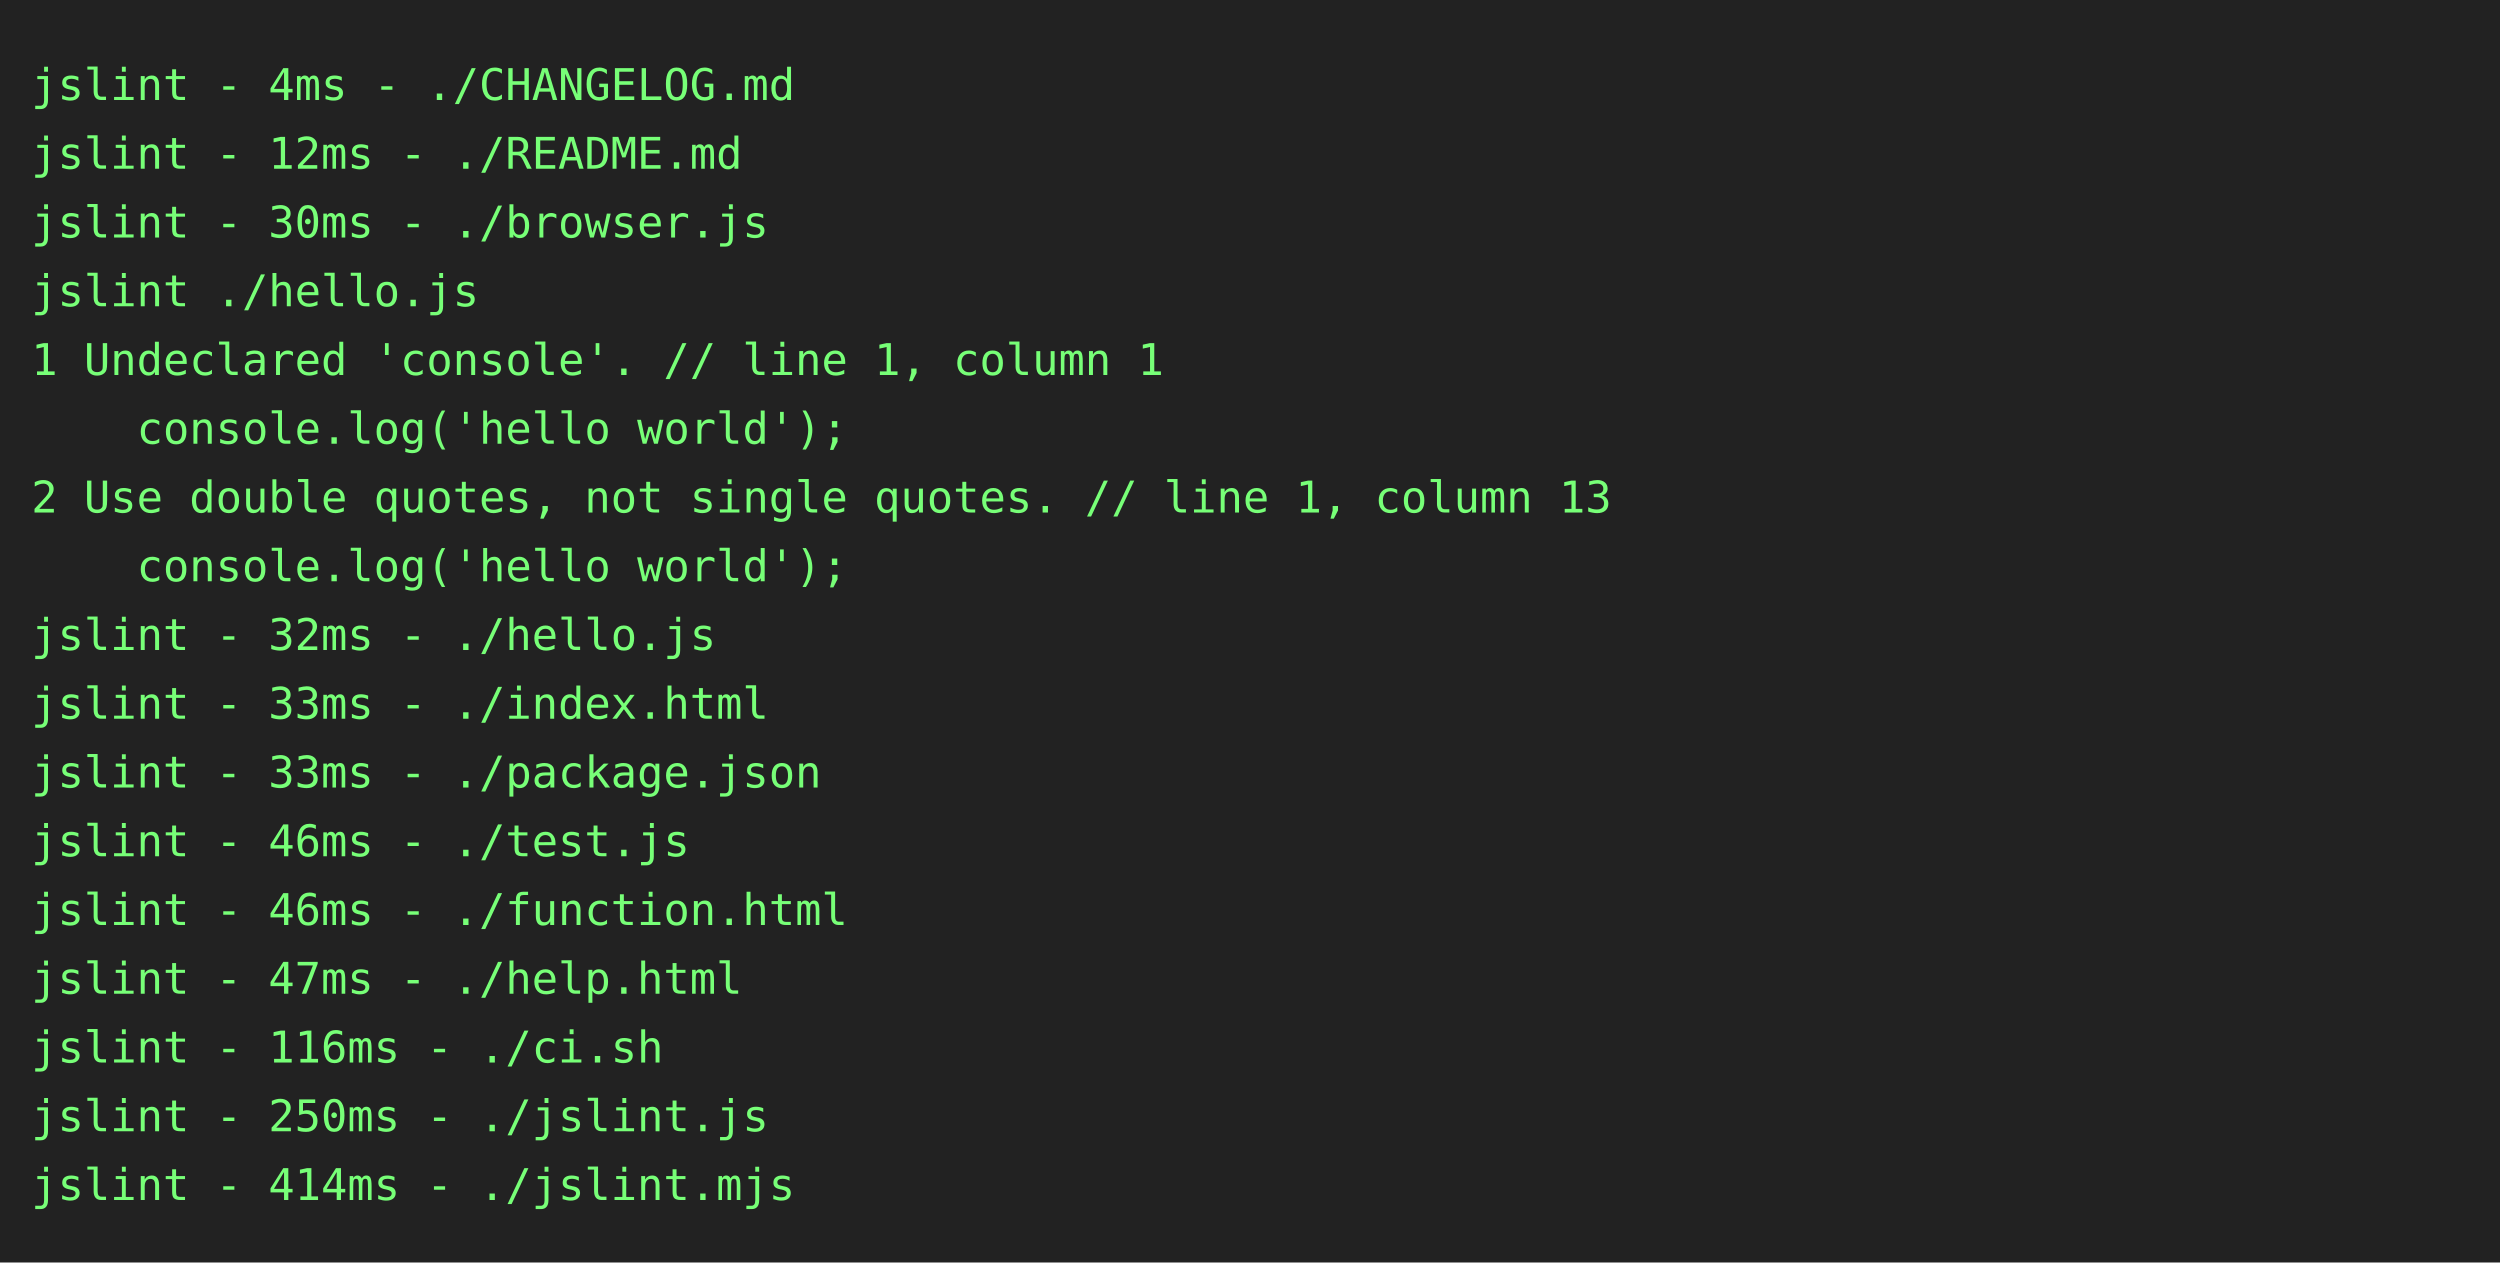
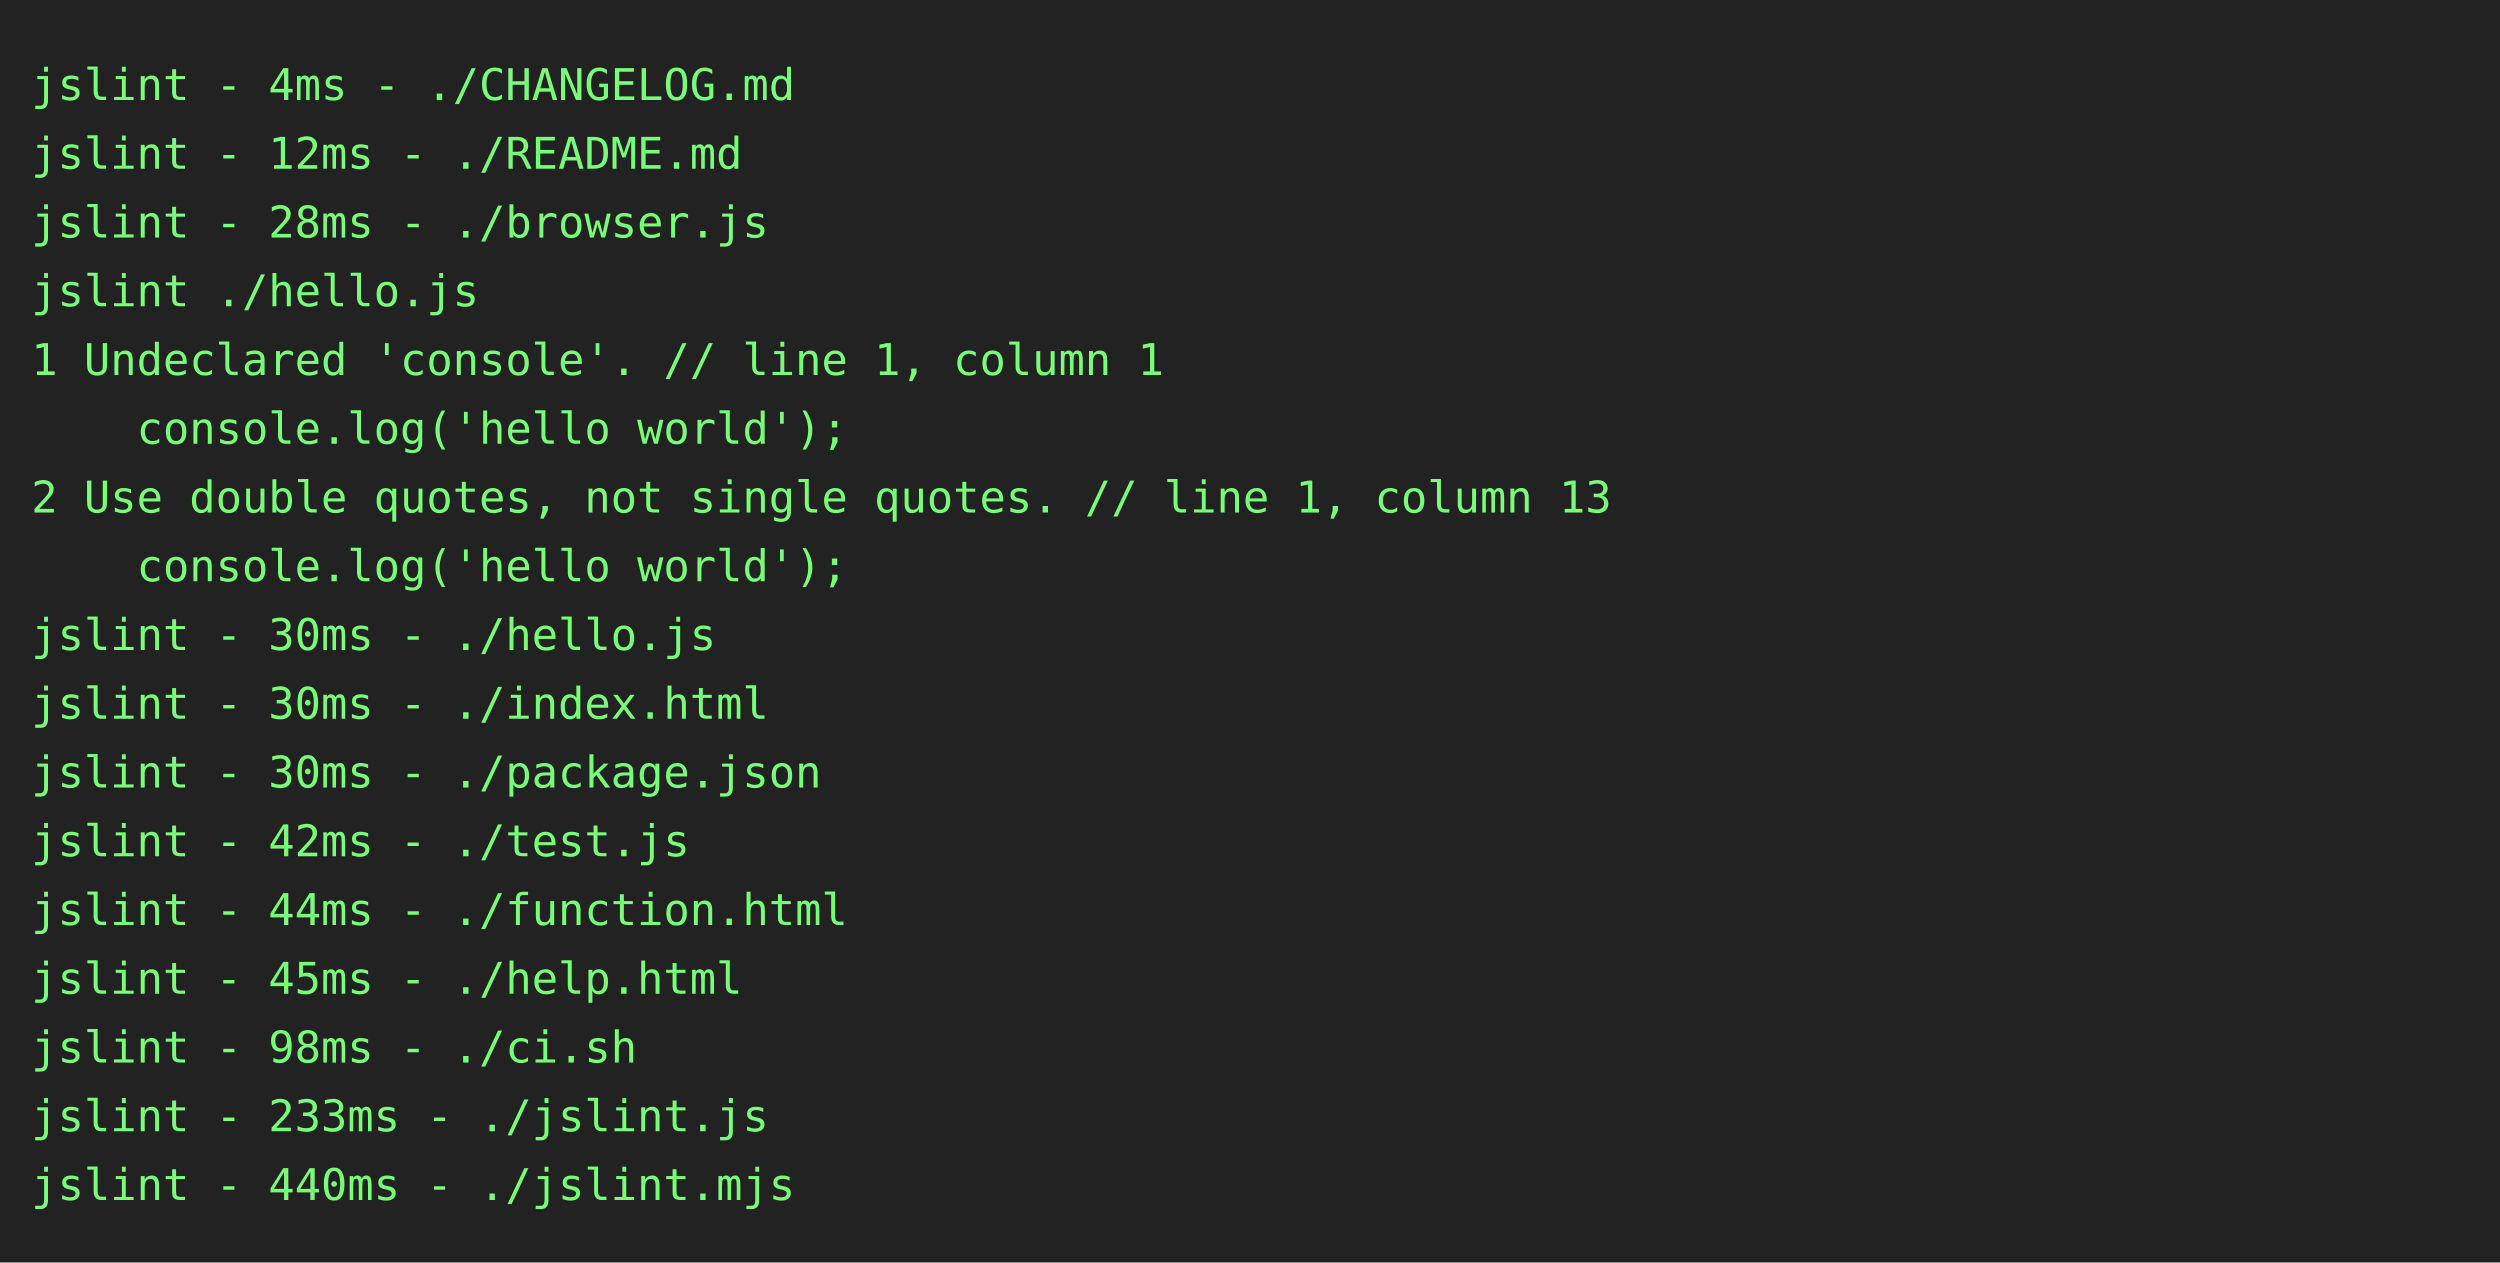
<svg xmlns="http://www.w3.org/2000/svg" height="404" width="800">
  <rect height="404" fill="#222" width="800" />
  <text fill="#7f7" font-family="consolas, menlo, monospace" font-size="14" xml:space="preserve">
    <tspan lengthAdjust="spacingAndGlyphs" textLength="768" x="10" y="32">jslint - 4ms - ./CHANGELOG.md                                                                    </tspan>
    <tspan lengthAdjust="spacingAndGlyphs" textLength="768" x="10" y="54">jslint - 12ms - ./README.md                                                                      </tspan>
-     <tspan lengthAdjust="spacingAndGlyphs" textLength="768" x="10" y="76">jslint - 30ms - ./browser.js                                                                     </tspan>
+     <tspan lengthAdjust="spacingAndGlyphs" textLength="768" x="10" y="76">jslint - 28ms - ./browser.js                                                                     </tspan>
    <tspan lengthAdjust="spacingAndGlyphs" textLength="768" x="10" y="98">jslint ./hello.js                                                                                </tspan>
    <tspan lengthAdjust="spacingAndGlyphs" textLength="768" x="10" y="120">1 Undeclared 'console'. // line 1, column 1                                                      </tspan>
    <tspan lengthAdjust="spacingAndGlyphs" textLength="768" x="10" y="142">    console.log('hello world');                                                                  </tspan>
    <tspan lengthAdjust="spacingAndGlyphs" textLength="768" x="10" y="164">2 Use double quotes, not single quotes. // line 1, column 13                                     </tspan>
    <tspan lengthAdjust="spacingAndGlyphs" textLength="768" x="10" y="186">    console.log('hello world');                                                                  </tspan>
-     <tspan lengthAdjust="spacingAndGlyphs" textLength="768" x="10" y="208">jslint - 32ms - ./hello.js                                                                       </tspan>
-     <tspan lengthAdjust="spacingAndGlyphs" textLength="768" x="10" y="230">jslint - 33ms - ./index.html                                                                     </tspan>
-     <tspan lengthAdjust="spacingAndGlyphs" textLength="768" x="10" y="252">jslint - 33ms - ./package.json                                                                   </tspan>
-     <tspan lengthAdjust="spacingAndGlyphs" textLength="768" x="10" y="274">jslint - 46ms - ./test.js                                                                        </tspan>
-     <tspan lengthAdjust="spacingAndGlyphs" textLength="768" x="10" y="296">jslint - 46ms - ./function.html                                                                  </tspan>
-     <tspan lengthAdjust="spacingAndGlyphs" textLength="768" x="10" y="318">jslint - 47ms - ./help.html                                                                      </tspan>
-     <tspan lengthAdjust="spacingAndGlyphs" textLength="768" x="10" y="340">jslint - 116ms - ./ci.sh                                                                         </tspan>
-     <tspan lengthAdjust="spacingAndGlyphs" textLength="768" x="10" y="362">jslint - 250ms - ./jslint.js                                                                     </tspan>
-     <tspan lengthAdjust="spacingAndGlyphs" textLength="768" x="10" y="384">jslint - 414ms - ./jslint.mjs                                                                    </tspan>
+     <tspan lengthAdjust="spacingAndGlyphs" textLength="768" x="10" y="208">jslint - 30ms - ./hello.js                                                                       </tspan>
+     <tspan lengthAdjust="spacingAndGlyphs" textLength="768" x="10" y="230">jslint - 30ms - ./index.html                                                                     </tspan>
+     <tspan lengthAdjust="spacingAndGlyphs" textLength="768" x="10" y="252">jslint - 30ms - ./package.json                                                                   </tspan>
+     <tspan lengthAdjust="spacingAndGlyphs" textLength="768" x="10" y="274">jslint - 42ms - ./test.js                                                                        </tspan>
+     <tspan lengthAdjust="spacingAndGlyphs" textLength="768" x="10" y="296">jslint - 44ms - ./function.html                                                                  </tspan>
+     <tspan lengthAdjust="spacingAndGlyphs" textLength="768" x="10" y="318">jslint - 45ms - ./help.html                                                                      </tspan>
+     <tspan lengthAdjust="spacingAndGlyphs" textLength="768" x="10" y="340">jslint - 98ms - ./ci.sh                                                                          </tspan>
+     <tspan lengthAdjust="spacingAndGlyphs" textLength="768" x="10" y="362">jslint - 233ms - ./jslint.js                                                                     </tspan>
+     <tspan lengthAdjust="spacingAndGlyphs" textLength="768" x="10" y="384">jslint - 440ms - ./jslint.mjs                                                                    </tspan>
  </text>
</svg>
